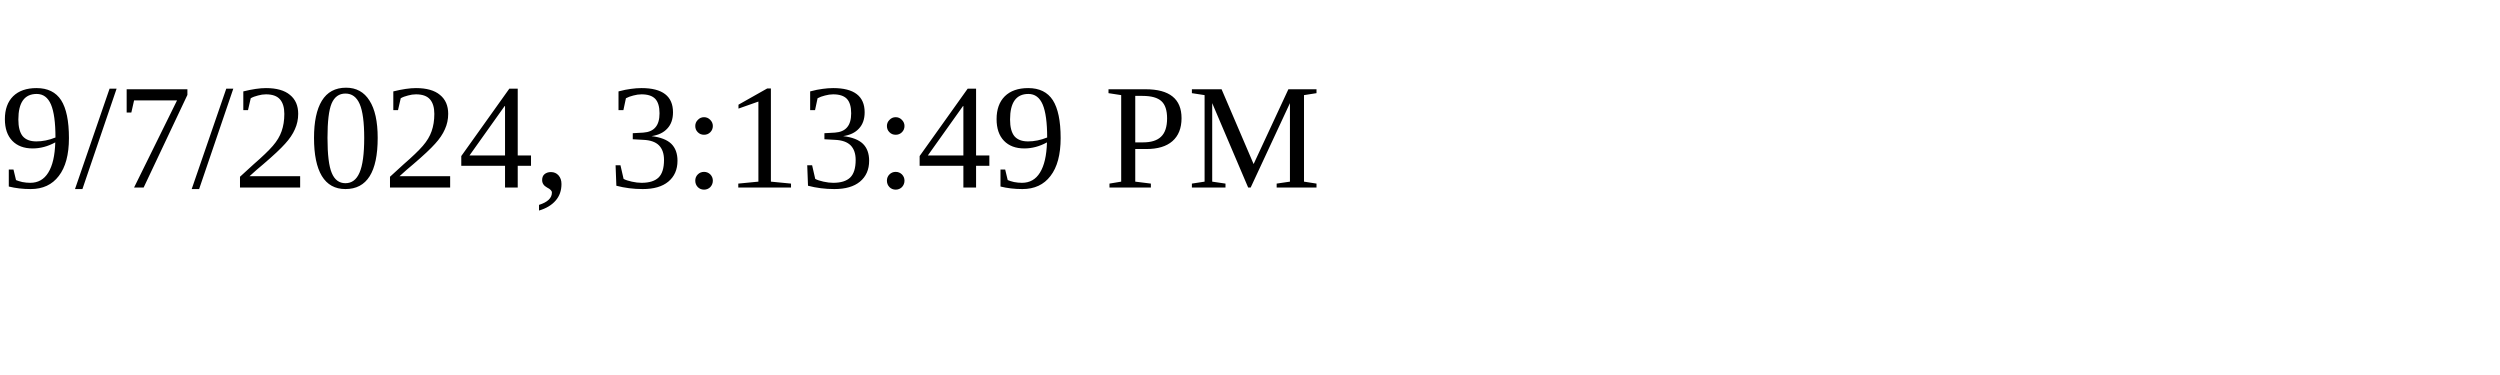
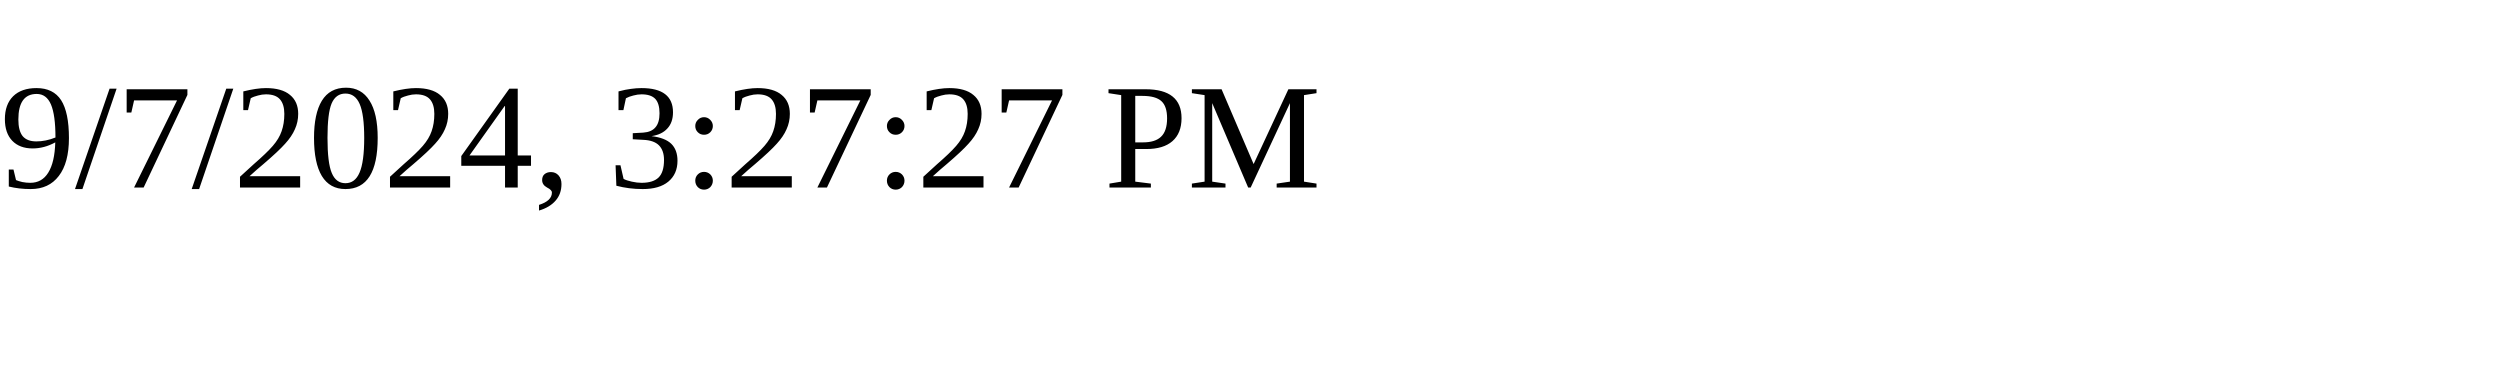
<svg xmlns="http://www.w3.org/2000/svg" height="30" width="200">
-   <text x="0" y="15">9/7/2024, 3:13:49 PM</text>
+   <text x="0" y="15">9/7/2024, 3:27:27 PM</text>
</svg>
